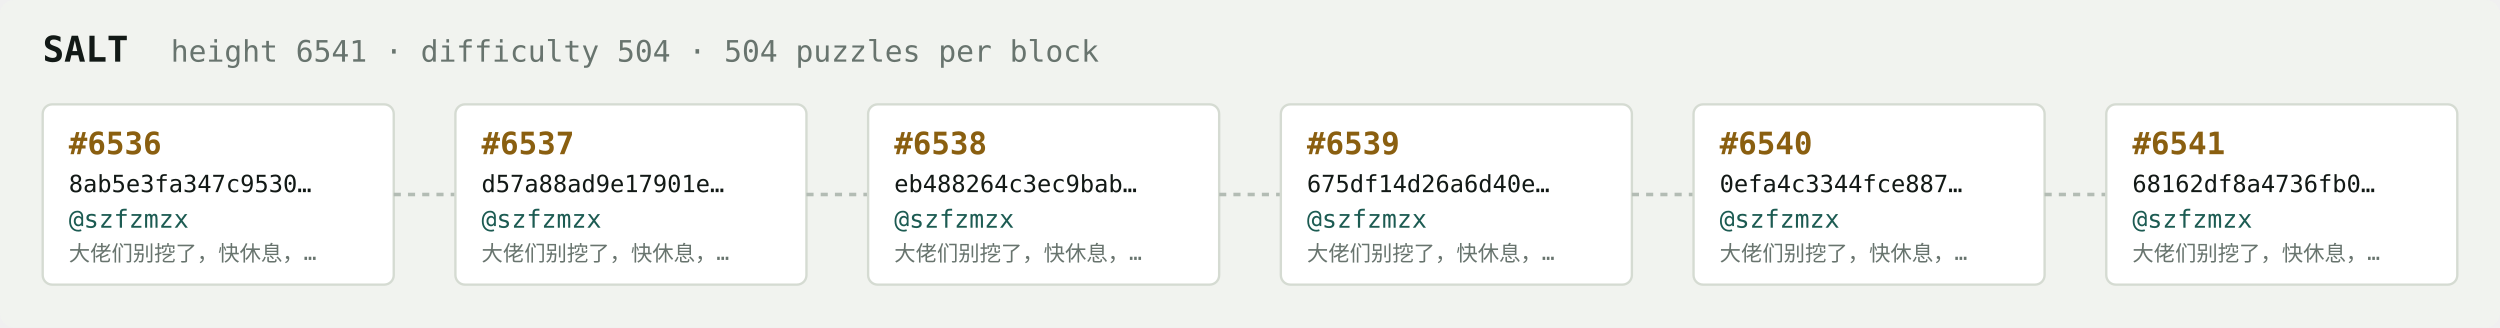
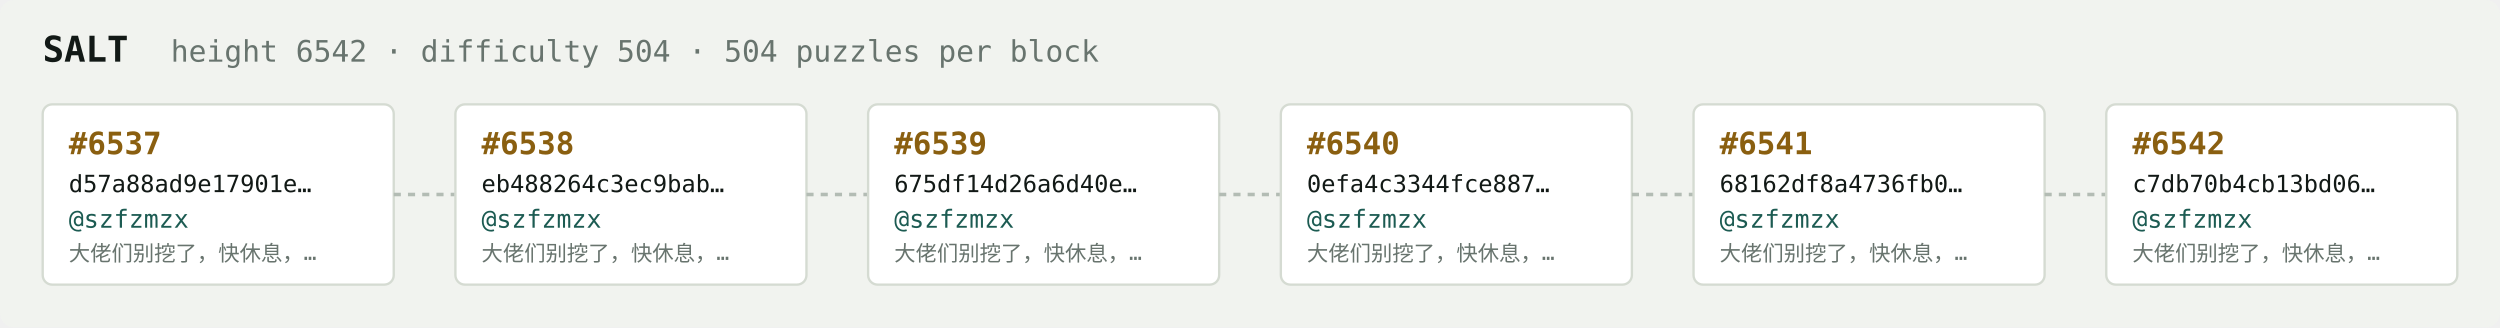
<svg xmlns="http://www.w3.org/2000/svg" width="1054" height="138" viewBox="0 0 1054 138" font-family="ui-monospace,SFMono-Regular,Menlo,monospace">
  <rect fill="#f1f3ef" width="1054" height="138" rx="6" />
  <text x="18" y="26" fill="#121916" font-size="15" font-weight="700">SALT</text>
-   <text x="72" y="26" fill="#68746e" font-size="12.5">height 6541 · difficulty 504 · 504 puzzles per block</text>
+   <text x="72" y="26" fill="#68746e" font-size="12.5">height 6542 · difficulty 504 · 504 puzzles per block</text>
  <rect x="18" y="44" width="148" height="76" rx="4" fill="#ffffff" stroke="#d5dbd2" stroke-width="1" />
-   <text x="29" y="65" fill="#8a5f10" font-size="13" font-weight="700">#6536</text>
-   <text x="29" y="81" fill="#121916" font-size="10">8ab5e3fa347c9530…</text>
+   <text x="29" y="65" fill="#8a5f10" font-size="13" font-weight="700">#6537</text>
+   <text x="29" y="81" fill="#121916" font-size="10">d57a88ad9e17901e…</text>
  <text x="29" y="96" fill="#1c5b52" font-size="10.5">@szfzmzx</text>
  <text x="29" y="110" fill="#68746e" font-size="9">大佬们别挖了，快休息，…</text>
  <line x1="166" y1="82.0" x2="192" y2="82.0" stroke="#b3bcb4" stroke-width="1.5" stroke-dasharray="3 3" />
  <rect x="192" y="44" width="148" height="76" rx="4" fill="#ffffff" stroke="#d5dbd2" stroke-width="1" />
-   <text x="203" y="65" fill="#8a5f10" font-size="13" font-weight="700">#6537</text>
-   <text x="203" y="81" fill="#121916" font-size="10">d57a88ad9e17901e…</text>
+   <text x="203" y="65" fill="#8a5f10" font-size="13" font-weight="700">#6538</text>
+   <text x="203" y="81" fill="#121916" font-size="10">eb488264c3ec9bab…</text>
  <text x="203" y="96" fill="#1c5b52" font-size="10.5">@szfzmzx</text>
  <text x="203" y="110" fill="#68746e" font-size="9">大佬们别挖了，快休息，…</text>
  <line x1="340" y1="82.0" x2="366" y2="82.0" stroke="#b3bcb4" stroke-width="1.5" stroke-dasharray="3 3" />
  <rect x="366" y="44" width="148" height="76" rx="4" fill="#ffffff" stroke="#d5dbd2" stroke-width="1" />
-   <text x="377" y="65" fill="#8a5f10" font-size="13" font-weight="700">#6538</text>
-   <text x="377" y="81" fill="#121916" font-size="10">eb488264c3ec9bab…</text>
+   <text x="377" y="65" fill="#8a5f10" font-size="13" font-weight="700">#6539</text>
+   <text x="377" y="81" fill="#121916" font-size="10">675df14d26a6d40e…</text>
  <text x="377" y="96" fill="#1c5b52" font-size="10.5">@szfzmzx</text>
  <text x="377" y="110" fill="#68746e" font-size="9">大佬们别挖了，快休息，…</text>
  <line x1="514" y1="82.0" x2="540" y2="82.0" stroke="#b3bcb4" stroke-width="1.5" stroke-dasharray="3 3" />
  <rect x="540" y="44" width="148" height="76" rx="4" fill="#ffffff" stroke="#d5dbd2" stroke-width="1" />
-   <text x="551" y="65" fill="#8a5f10" font-size="13" font-weight="700">#6539</text>
-   <text x="551" y="81" fill="#121916" font-size="10">675df14d26a6d40e…</text>
+   <text x="551" y="65" fill="#8a5f10" font-size="13" font-weight="700">#6540</text>
+   <text x="551" y="81" fill="#121916" font-size="10">0efa4c3344fce887…</text>
  <text x="551" y="96" fill="#1c5b52" font-size="10.5">@szfzmzx</text>
  <text x="551" y="110" fill="#68746e" font-size="9">大佬们别挖了，快休息，…</text>
  <line x1="688" y1="82.0" x2="714" y2="82.0" stroke="#b3bcb4" stroke-width="1.5" stroke-dasharray="3 3" />
  <rect x="714" y="44" width="148" height="76" rx="4" fill="#ffffff" stroke="#d5dbd2" stroke-width="1" />
-   <text x="725" y="65" fill="#8a5f10" font-size="13" font-weight="700">#6540</text>
-   <text x="725" y="81" fill="#121916" font-size="10">0efa4c3344fce887…</text>
+   <text x="725" y="65" fill="#8a5f10" font-size="13" font-weight="700">#6541</text>
+   <text x="725" y="81" fill="#121916" font-size="10">68162df8a4736fb0…</text>
  <text x="725" y="96" fill="#1c5b52" font-size="10.5">@szfzmzx</text>
  <text x="725" y="110" fill="#68746e" font-size="9">大佬们别挖了，快休息，…</text>
  <line x1="862" y1="82.0" x2="888" y2="82.0" stroke="#b3bcb4" stroke-width="1.5" stroke-dasharray="3 3" />
  <rect x="888" y="44" width="148" height="76" rx="4" fill="#ffffff" stroke="#d5dbd2" stroke-width="1" />
-   <text x="899" y="65" fill="#8a5f10" font-size="13" font-weight="700">#6541</text>
-   <text x="899" y="81" fill="#121916" font-size="10">68162df8a4736fb0…</text>
+   <text x="899" y="65" fill="#8a5f10" font-size="13" font-weight="700">#6542</text>
+   <text x="899" y="81" fill="#121916" font-size="10">c7db70b4cb13bd06…</text>
  <text x="899" y="96" fill="#1c5b52" font-size="10.5">@szfzmzx</text>
  <text x="899" y="110" fill="#68746e" font-size="9">大佬们别挖了，快休息，…</text>
</svg>
